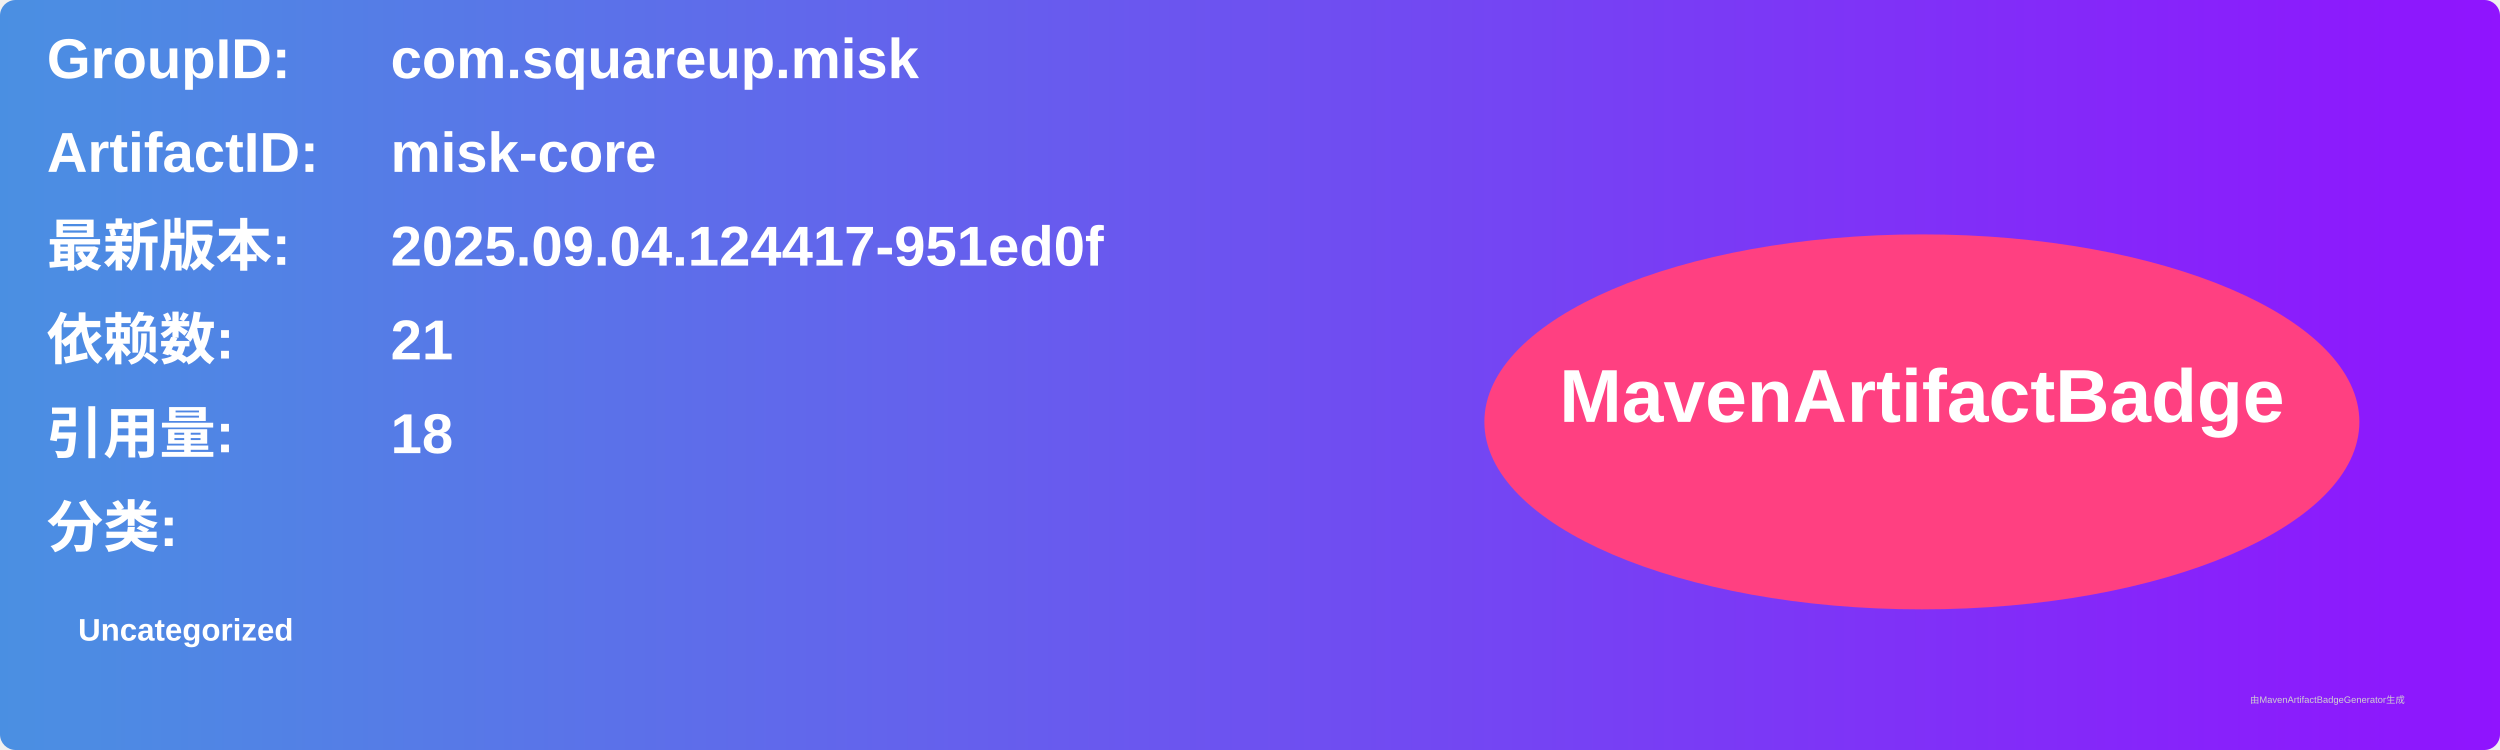
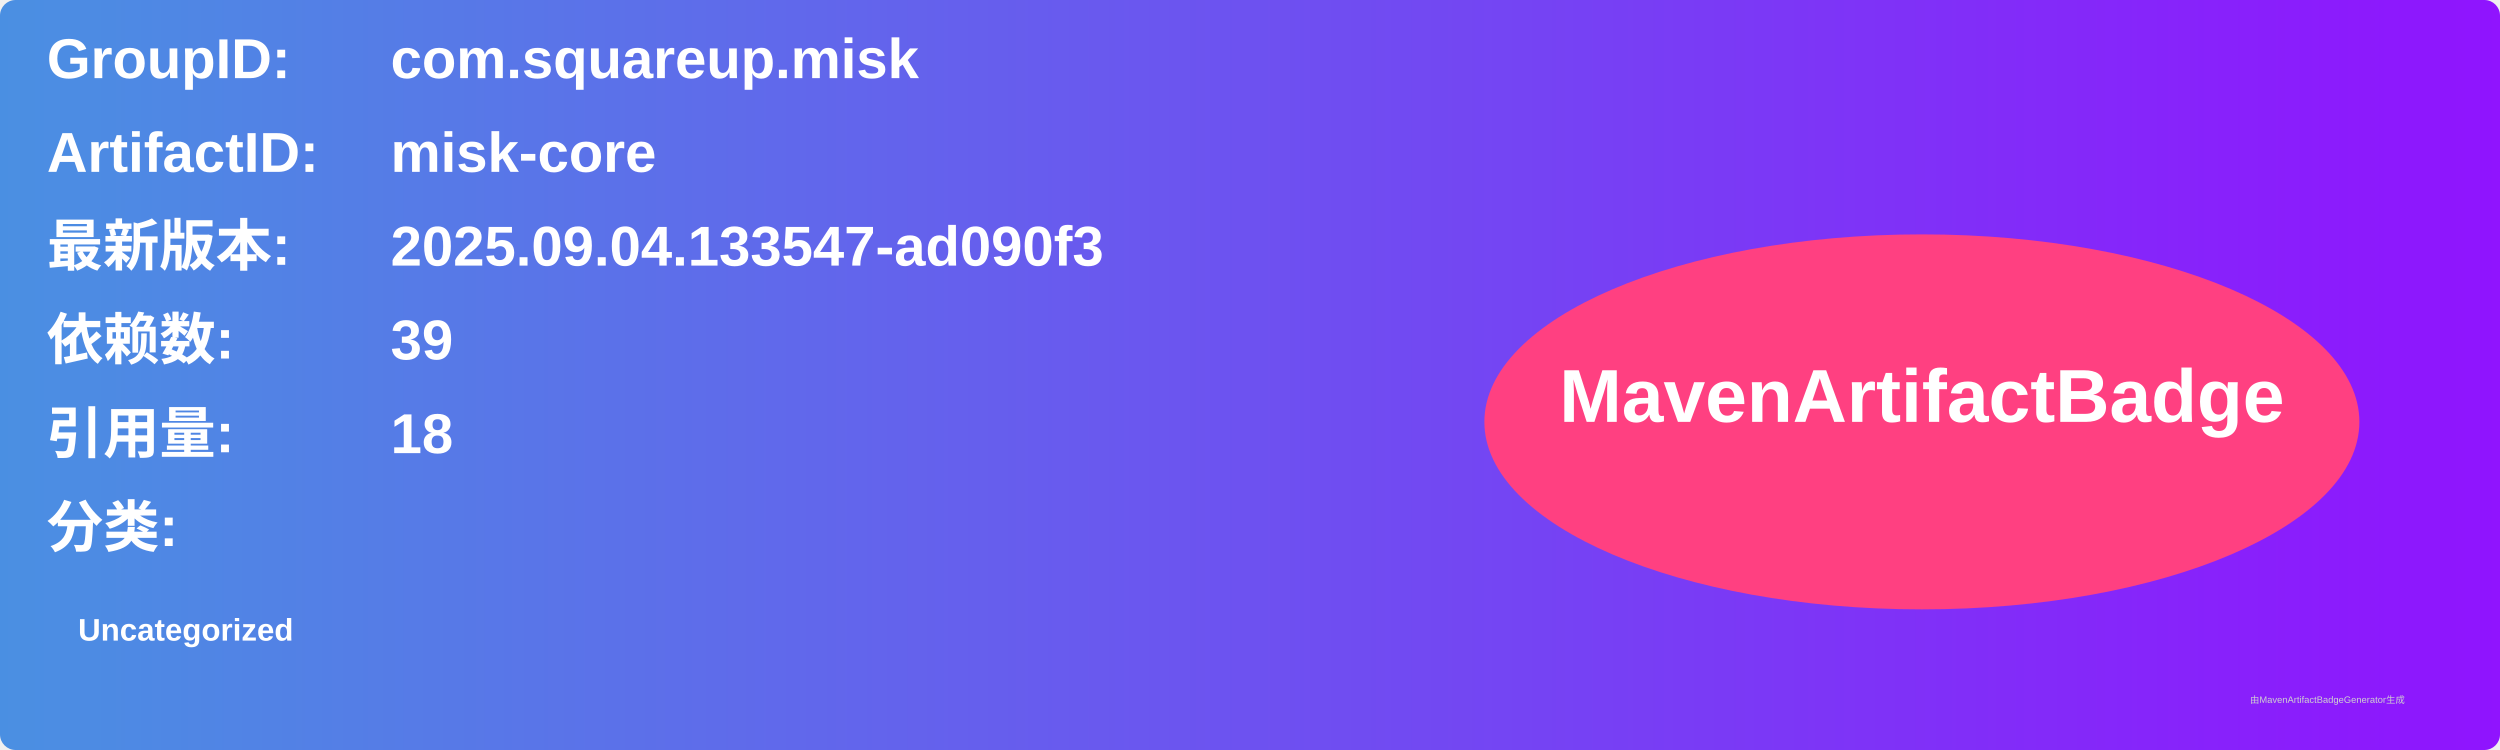
<svg xmlns="http://www.w3.org/2000/svg" width="800" height="240" viewBox="0 0 800 240">
  <linearGradient id="grad" x1="0%" y1="0%" x2="100%" y2="0%">
    <stop offset="0%" stop-color="#4a90e2" />
    <stop offset="100%" stop-color="#9013fe" />
  </linearGradient>
  <rect width="100%" height="100%" rx="5" ry="5" fill="url(#grad)" />
  <g transform="translate(15, 15)">
    <text x="0" y="10" font-family="Arial" font-size="18" fill="white" font-weight="bold" width="260">GroupID:</text>
    <text x="110" y="10" font-family="Arial" font-size="18" fill="white" font-weight="bold" width="460">com.squareup.misk</text>
    <text x="0" y="40" font-family="Arial" font-size="18" fill="white" font-weight="bold" width="260">ArtifactID:</text>
    <text x="110" y="40" font-family="Arial" font-size="18" fill="white" font-weight="bold" width="460">misk-core</text>
    <text x="0" y="70" font-family="Arial" font-size="18" fill="white" font-weight="bold">最新版本:</text>
    <text x="110" y="70" font-family="Arial" font-size="18" fill="white" font-weight="bold">
-       <tspan font-weight="bold">2025.09.04.124417-951ed0f</tspan>
+       <tspan font-weight="bold">2025.09.04.133547-ad090f3</tspan>
    </text>
    <text x="0" y="100" font-family="Arial" font-size="18" fill="white" font-weight="bold">依赖数: </text>
    <text x="110" y="100" font-family="Arial" font-size="18" fill="white">
-       <tspan font-weight="bold">21</tspan>
+       <tspan font-weight="bold">39</tspan>
    </text>
    <text x="0" y="130" font-family="Arial" font-size="18" fill="white" font-weight="bold">引用量: </text>
    <text x="110" y="130" font-family="Arial" font-size="18" fill="white">
      <tspan font-weight="bold">18</tspan>
    </text>
    <text x="0" y="160" font-family="Arial" font-size="18" fill="white" font-weight="bold">分类:</text>
    <text x="10" y="190" font-family="Arial" font-size="10" fill="white">
      <tspan font-weight="bold">Uncategorized</tspan>
    </text>
    <ellipse cx="600" cy="120" rx="140" ry="60" fill="#ff4081" />
    <text x="600" y="120" text-anchor="middle" font-family="Arial" font-size="24" fill="white" font-weight="bold">MavenArtifactBadge</text>
  </g>
  <text x="720" y="225" font-family="Arial" font-size="3" fill="#d0d0d0">由MavenArtifactBadgeGenerator生成</text>
</svg>
